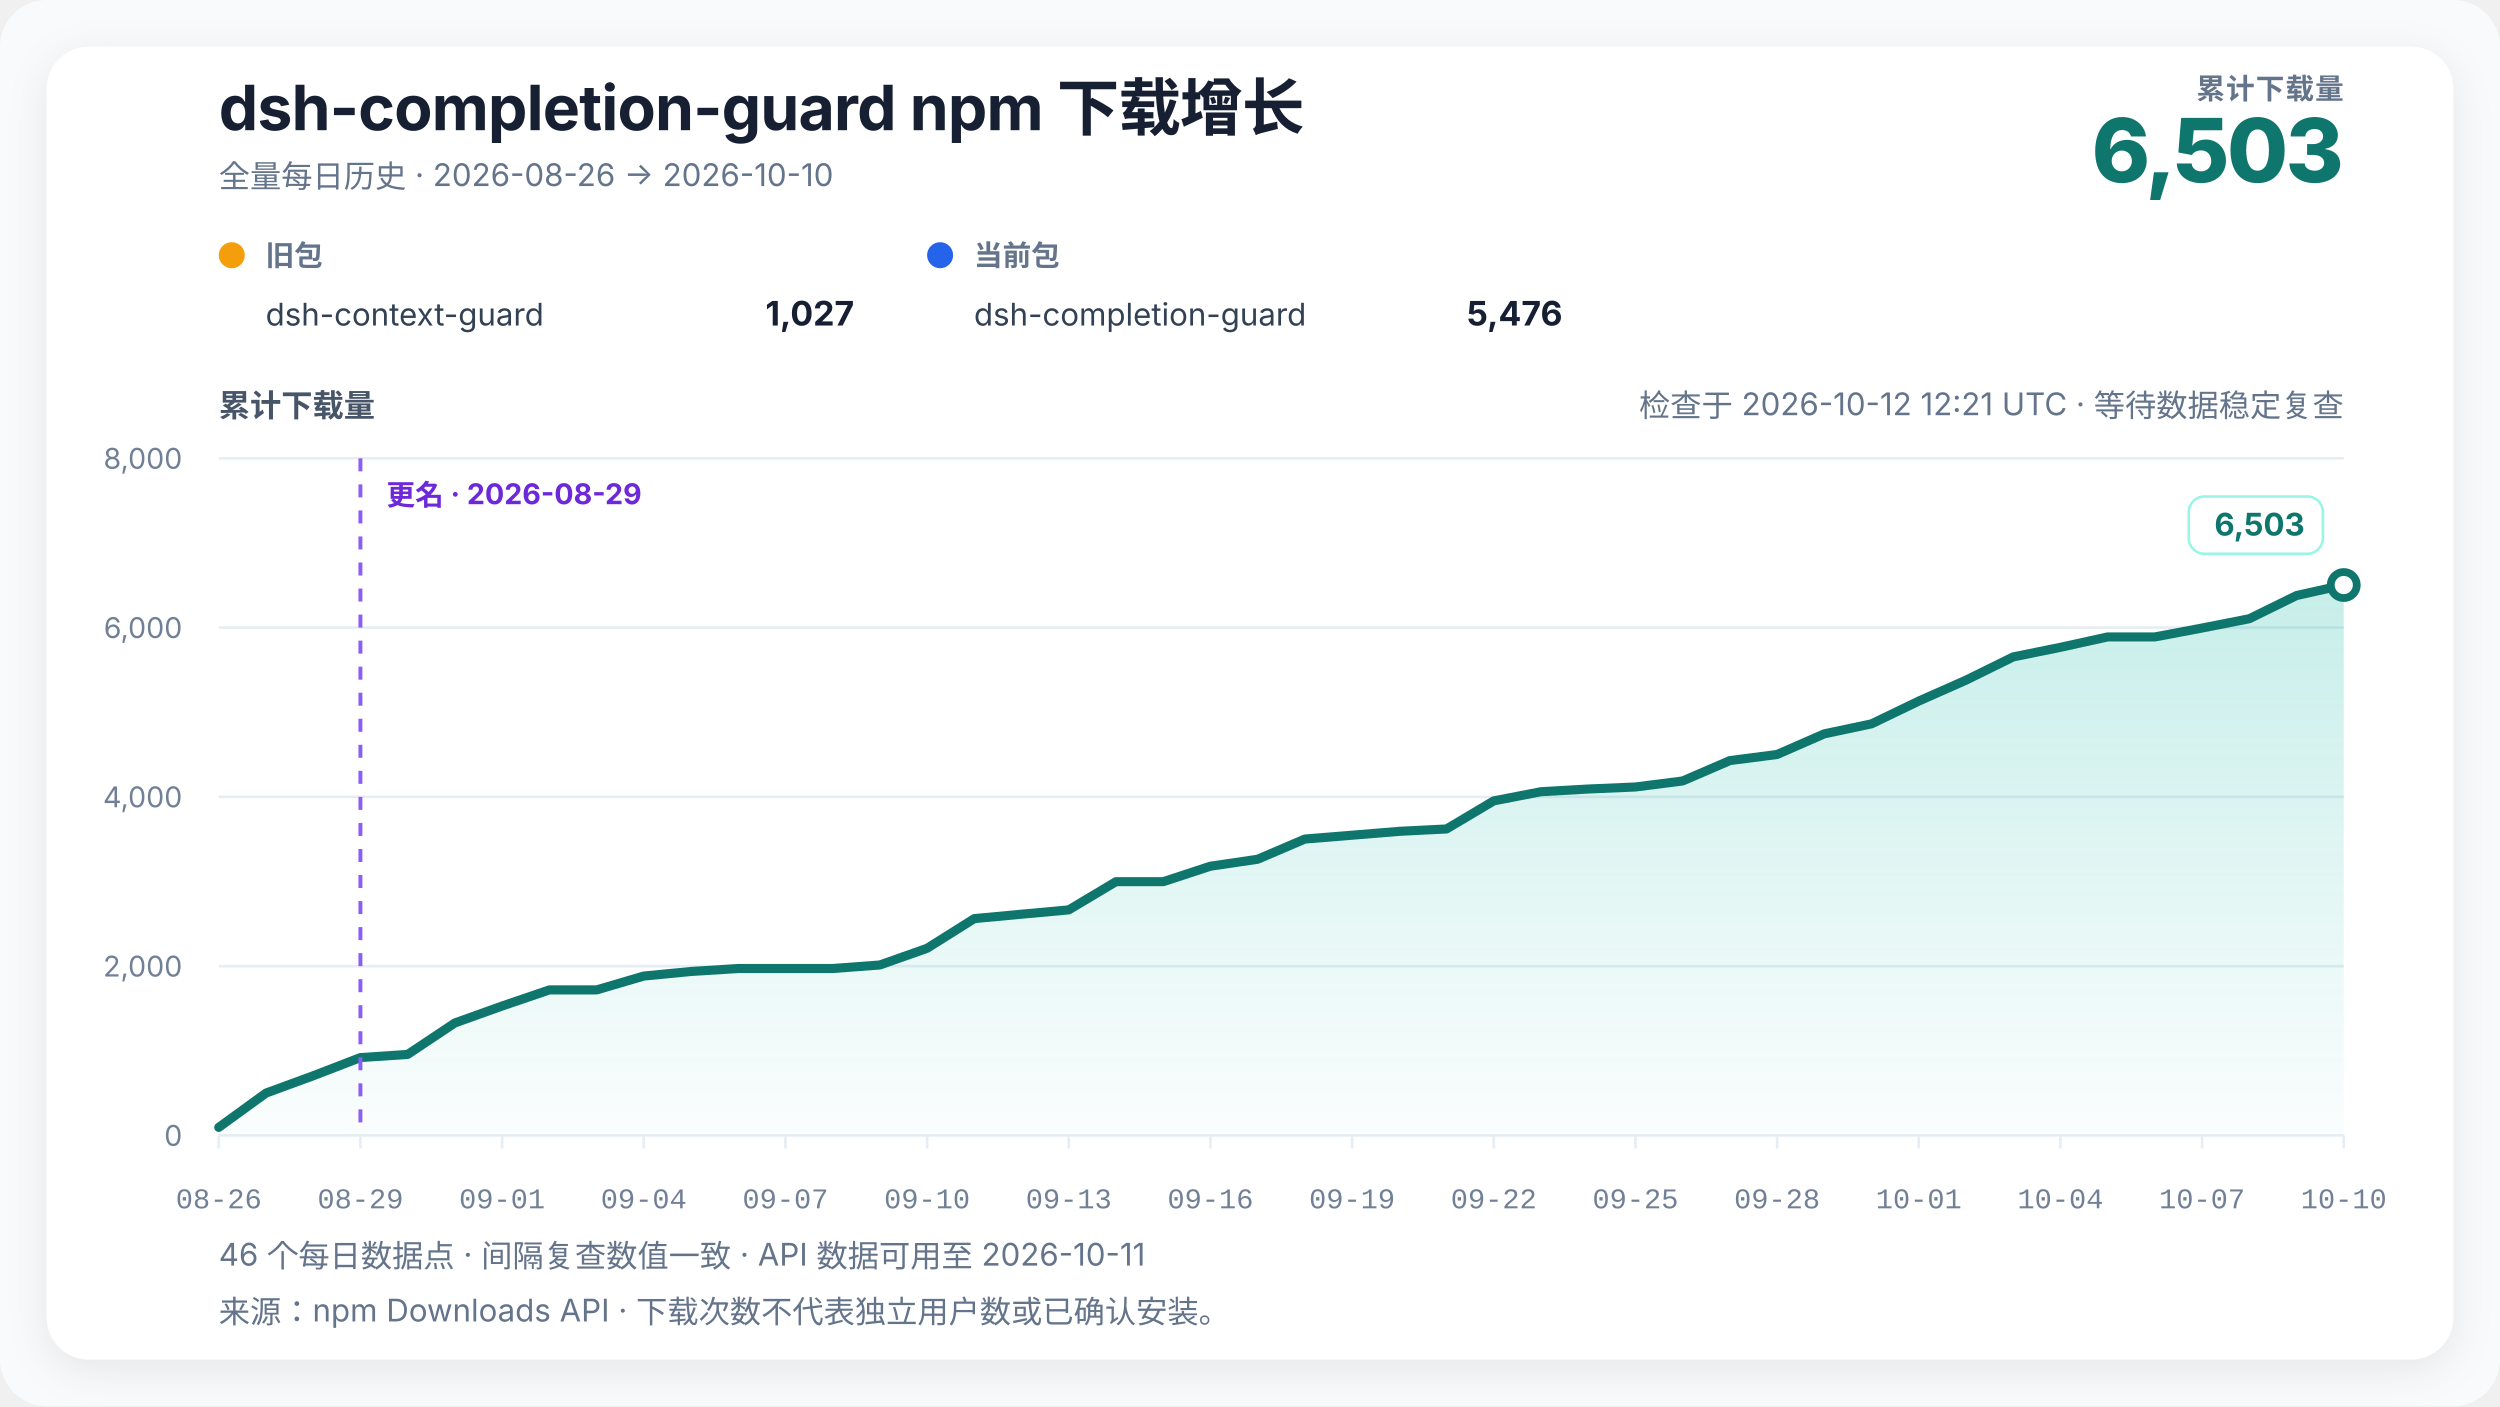
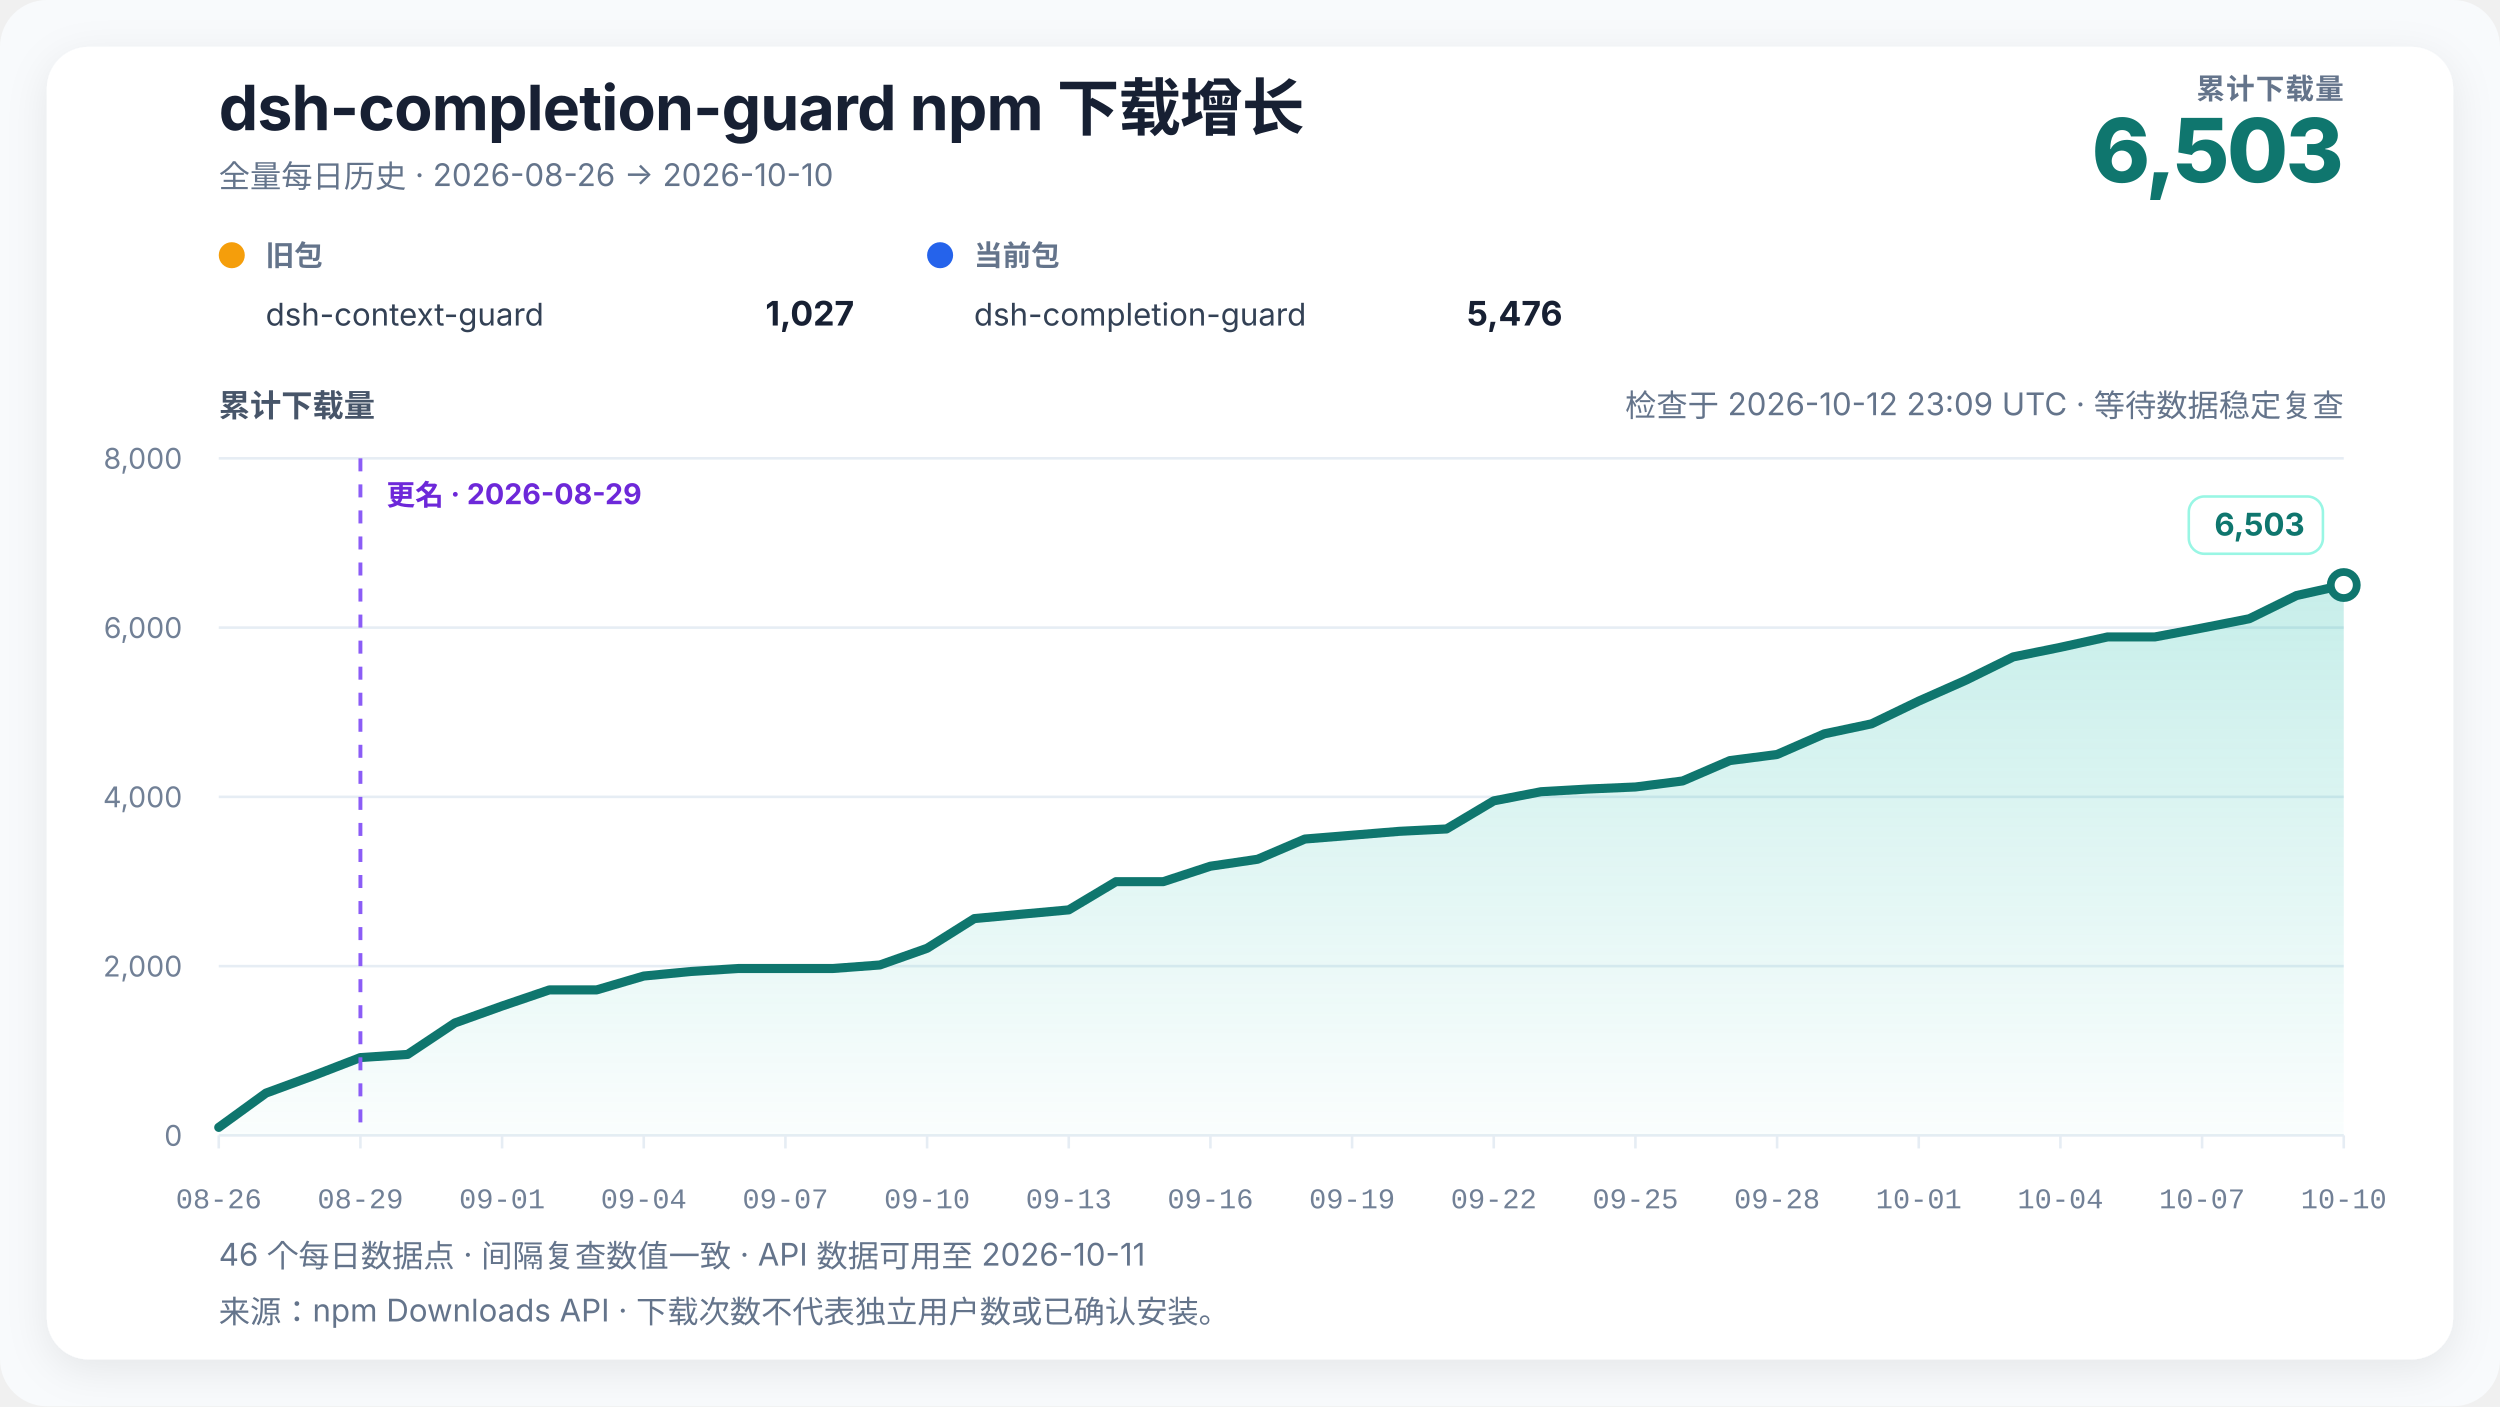
<svg xmlns="http://www.w3.org/2000/svg" width="960" height="540" viewBox="0 0 960 540" role="img" aria-labelledby="chart-title chart-desc" data-renderer-version="4" data-tick-step-days="3">
  <defs>
    <linearGradient id="growth-fill" x1="0" y1="0" x2="0" y2="1">
      <stop offset="0%" stop-color="#14b8a6" stop-opacity="0.24" />
      <stop offset="100%" stop-color="#14b8a6" stop-opacity="0.02" />
    </linearGradient>
    <filter id="soft-shadow" x="-10%" y="-10%" width="120%" height="120%">
      <feDropShadow dx="0" dy="4" stdDeviation="8" flood-color="#0f172a" flood-opacity="0.08" />
    </filter>
  </defs>
  <style>
    text { font-family: Inter, ui-sans-serif, -apple-system, BlinkMacSystemFont, "Segoe UI", "PingFang SC", "Microsoft YaHei", sans-serif; fill: #172033; }
    .title { font-size: 24px; font-weight: 720; letter-spacing: -0.3px; }
    .subtitle { font-size: 12px; fill: #64748b; }
    .metric-label { font-size: 11px; fill: #64748b; font-weight: 650; letter-spacing: 0.4px; }
    .metric-value { font-size: 34px; fill: #0f766e; font-weight: 760; letter-spacing: -1px; }
    .axis-title { font-size: 12px; fill: #475569; font-weight: 650; }
    .axis { font-size: 11px; fill: #718096; }
    .x-axis-tick { font-family: ui-monospace, "SFMono-Regular", Consolas, "Liberation Mono", monospace; font-variant-numeric: tabular-nums; }
    .grid { stroke: #e6edf4; stroke-width: 1; }
    .package-role { font-size: 11px; fill: #64748b; font-weight: 650; }
    .package-name { font-size: 12px; fill: #334155; }
    .package-total { font-size: 13px; fill: #172033; font-weight: 720; }
    .rename { stroke: #8b5cf6; stroke-width: 1.5; stroke-dasharray: 5 5; }
    .rename-label { font-size: 11px; fill: #6d28d9; font-weight: 650; }
    .endpoint { font-size: 12px; fill: #0f766e; font-weight: 740; }
    .endpoint-backdrop { fill: #ffffff; stroke: #99f6e4; stroke-width: 1; }
  </style>
  <rect width="100%" height="100%" rx="18" fill="#f8fafc" />
  <rect x="18" y="18" width="924" height="504" rx="16" fill="#ffffff" filter="url(#soft-shadow)" />
  <text x="84" y="50" class="title">dsh-completion-guard npm 下载增长</text>
  <text x="84" y="72" class="subtitle">全量每日历史 · 2026-08-26 → 2026-10-10</text>
  <text x="900" y="38" text-anchor="end" class="metric-label">累计下载量</text>
  <text x="900" y="70" text-anchor="end" class="metric-value">6,503</text>
  <g transform="translate(84,102)">
    <circle cx="5" cy="-4" r="5" fill="#f59e0b" />
    <text x="18" y="0" class="package-role">旧包</text>
    <text x="18" y="23" class="package-name">dsh-context-guard</text>
    <text x="244" y="23" text-anchor="end" class="package-total">1,027</text>
  </g>
  <g transform="translate(356,102)">
    <circle cx="5" cy="-4" r="5" fill="#2563eb" />
    <text x="18" y="0" class="package-role">当前包</text>
    <text x="18" y="23" class="package-name">dsh-completion-guard</text>
    <text x="244" y="23" text-anchor="end" class="package-total">5,476</text>
  </g>
-   <text x="900" y="160" text-anchor="end" class="subtitle refresh-status">检查于 2026-10-12 12:21 UTC · 等待数据稳定复查</text>
+   <text x="900" y="160" text-anchor="end" class="subtitle refresh-status">检查于 2026-10-12 23:09 UTC · 等待数据稳定复查</text>
  <text x="84" y="160" class="axis-title">累计下载量</text>
  <line x1="84" y1="436" x2="900" y2="436" class="grid" />
  <text x="70" y="440" text-anchor="end" class="axis">0</text>
  <line x1="84" y1="371" x2="900" y2="371" class="grid" />
  <text x="70" y="375" text-anchor="end" class="axis">2,000</text>
  <line x1="84" y1="306" x2="900" y2="306" class="grid" />
  <text x="70" y="310" text-anchor="end" class="axis">4,000</text>
  <line x1="84" y1="241" x2="900" y2="241" class="grid" />
  <text x="70" y="245" text-anchor="end" class="axis">6,000</text>
  <line x1="84" y1="176" x2="900" y2="176" class="grid" />
  <text x="70" y="180" text-anchor="end" class="axis">8,000</text>
  <polygon points="84.00,436 84.00,432.91 102.13,419.75 120.27,413.09 138.40,406.10 156.53,404.90 174.67,392.81 192.80,386.31 210.93,380.13 229.07,380.13 247.20,374.80 265.33,373.05 283.47,371.91 301.60,371.91 319.73,371.91 337.87,370.55 356.00,364.14 374.13,352.74 392.27,351.05 410.40,349.39 428.53,338.56 446.67,338.56 464.80,332.62 482.93,329.95 501.07,322.19 519.20,320.72 537.33,319.23 555.47,318.32 573.60,307.53 591.73,304.02 609.87,302.98 628.00,302.20 646.13,299.89 664.27,292.06 682.40,289.72 700.53,281.79 718.67,277.95 736.80,269.21 754.93,261.18 773.07,252.25 791.20,248.57 809.33,244.58 827.47,244.58 845.60,241.16 863.73,237.59 881.87,228.68 900.00,224.65 900.00,436" fill="url(#growth-fill)" />
  <polyline points="84.00,432.91 102.13,419.75 120.27,413.09 138.40,406.10 156.53,404.90 174.67,392.81 192.80,386.31 210.93,380.13 229.07,380.13 247.20,374.80 265.33,373.05 283.47,371.91 301.60,371.91 319.73,371.91 337.87,370.55 356.00,364.14 374.13,352.74 392.27,351.05 410.40,349.39 428.53,338.56 446.67,338.56 464.80,332.62 482.93,329.95 501.07,322.19 519.20,320.72 537.33,319.23 555.47,318.32 573.60,307.53 591.73,304.02 609.87,302.98 628.00,302.20 646.13,299.89 664.27,292.06 682.40,289.72 700.53,281.79 718.67,277.95 736.80,269.21 754.93,261.18 773.07,252.25 791.20,248.57 809.33,244.58 827.47,244.58 845.60,241.16 863.73,237.59 881.87,228.68 900.00,224.65" fill="none" stroke="#0f766e" stroke-width="3.5" stroke-linejoin="round" stroke-linecap="round" />
  <line x1="138.4" y1="176" x2="138.4" y2="436" class="rename" />
  <text x="148.4" y="194" text-anchor="start" class="rename-label">更名 · 2026-08-29</text>
  <circle cx="900" cy="224.653" r="5" fill="#ffffff" stroke="#0f766e" stroke-width="3" />
  <g class="endpoint-badge" data-position="above">
    <rect x="840.50" y="190.65" width="51.50" height="22" rx="6" class="endpoint-backdrop" />
    <text x="885.00" y="205.65" text-anchor="end" class="endpoint">6,503</text>
  </g>
  <line x1="84.00" y1="436" x2="84.00" y2="441" class="grid" />
  <text x="84.00" y="464" text-anchor="middle" class="axis x-axis-tick" data-day="2026-08-26">08-26</text>
  <line x1="138.40" y1="436" x2="138.40" y2="441" class="grid" />
  <text x="138.40" y="464" text-anchor="middle" class="axis x-axis-tick" data-day="2026-08-29">08-29</text>
  <line x1="192.80" y1="436" x2="192.80" y2="441" class="grid" />
  <text x="192.80" y="464" text-anchor="middle" class="axis x-axis-tick" data-day="2026-09-01">09-01</text>
  <line x1="247.20" y1="436" x2="247.20" y2="441" class="grid" />
  <text x="247.20" y="464" text-anchor="middle" class="axis x-axis-tick" data-day="2026-09-04">09-04</text>
  <line x1="301.60" y1="436" x2="301.60" y2="441" class="grid" />
  <text x="301.60" y="464" text-anchor="middle" class="axis x-axis-tick" data-day="2026-09-07">09-07</text>
  <line x1="356.00" y1="436" x2="356.00" y2="441" class="grid" />
  <text x="356.00" y="464" text-anchor="middle" class="axis x-axis-tick" data-day="2026-09-10">09-10</text>
  <line x1="410.40" y1="436" x2="410.40" y2="441" class="grid" />
  <text x="410.40" y="464" text-anchor="middle" class="axis x-axis-tick" data-day="2026-09-13">09-13</text>
  <line x1="464.80" y1="436" x2="464.80" y2="441" class="grid" />
  <text x="464.80" y="464" text-anchor="middle" class="axis x-axis-tick" data-day="2026-09-16">09-16</text>
  <line x1="519.20" y1="436" x2="519.20" y2="441" class="grid" />
  <text x="519.20" y="464" text-anchor="middle" class="axis x-axis-tick" data-day="2026-09-19">09-19</text>
  <line x1="573.60" y1="436" x2="573.60" y2="441" class="grid" />
  <text x="573.60" y="464" text-anchor="middle" class="axis x-axis-tick" data-day="2026-09-22">09-22</text>
  <line x1="628.00" y1="436" x2="628.00" y2="441" class="grid" />
  <text x="628.00" y="464" text-anchor="middle" class="axis x-axis-tick" data-day="2026-09-25">09-25</text>
  <line x1="682.40" y1="436" x2="682.40" y2="441" class="grid" />
  <text x="682.40" y="464" text-anchor="middle" class="axis x-axis-tick" data-day="2026-09-28">09-28</text>
  <line x1="736.80" y1="436" x2="736.80" y2="441" class="grid" />
  <text x="736.80" y="464" text-anchor="middle" class="axis x-axis-tick" data-day="2026-10-01">10-01</text>
  <line x1="791.20" y1="436" x2="791.20" y2="441" class="grid" />
  <text x="791.20" y="464" text-anchor="middle" class="axis x-axis-tick" data-day="2026-10-04">10-04</text>
  <line x1="845.60" y1="436" x2="845.60" y2="441" class="grid" />
  <text x="845.60" y="464" text-anchor="middle" class="axis x-axis-tick" data-day="2026-10-07">10-07</text>
  <line x1="900.00" y1="436" x2="900.00" y2="441" class="grid" />
  <text x="900.00" y="464" text-anchor="middle" class="axis x-axis-tick" data-day="2026-10-10">10-10</text>
  <text x="84" y="486" class="subtitle">46 个每日数据点 · 间隔复查数值一致 · API 数据可用至 2026-10-11</text>
  <text x="84" y="508" class="subtitle">来源：npm Downloads API · 下载次数不代表独立用户数或已确认安装。</text>
</svg>
